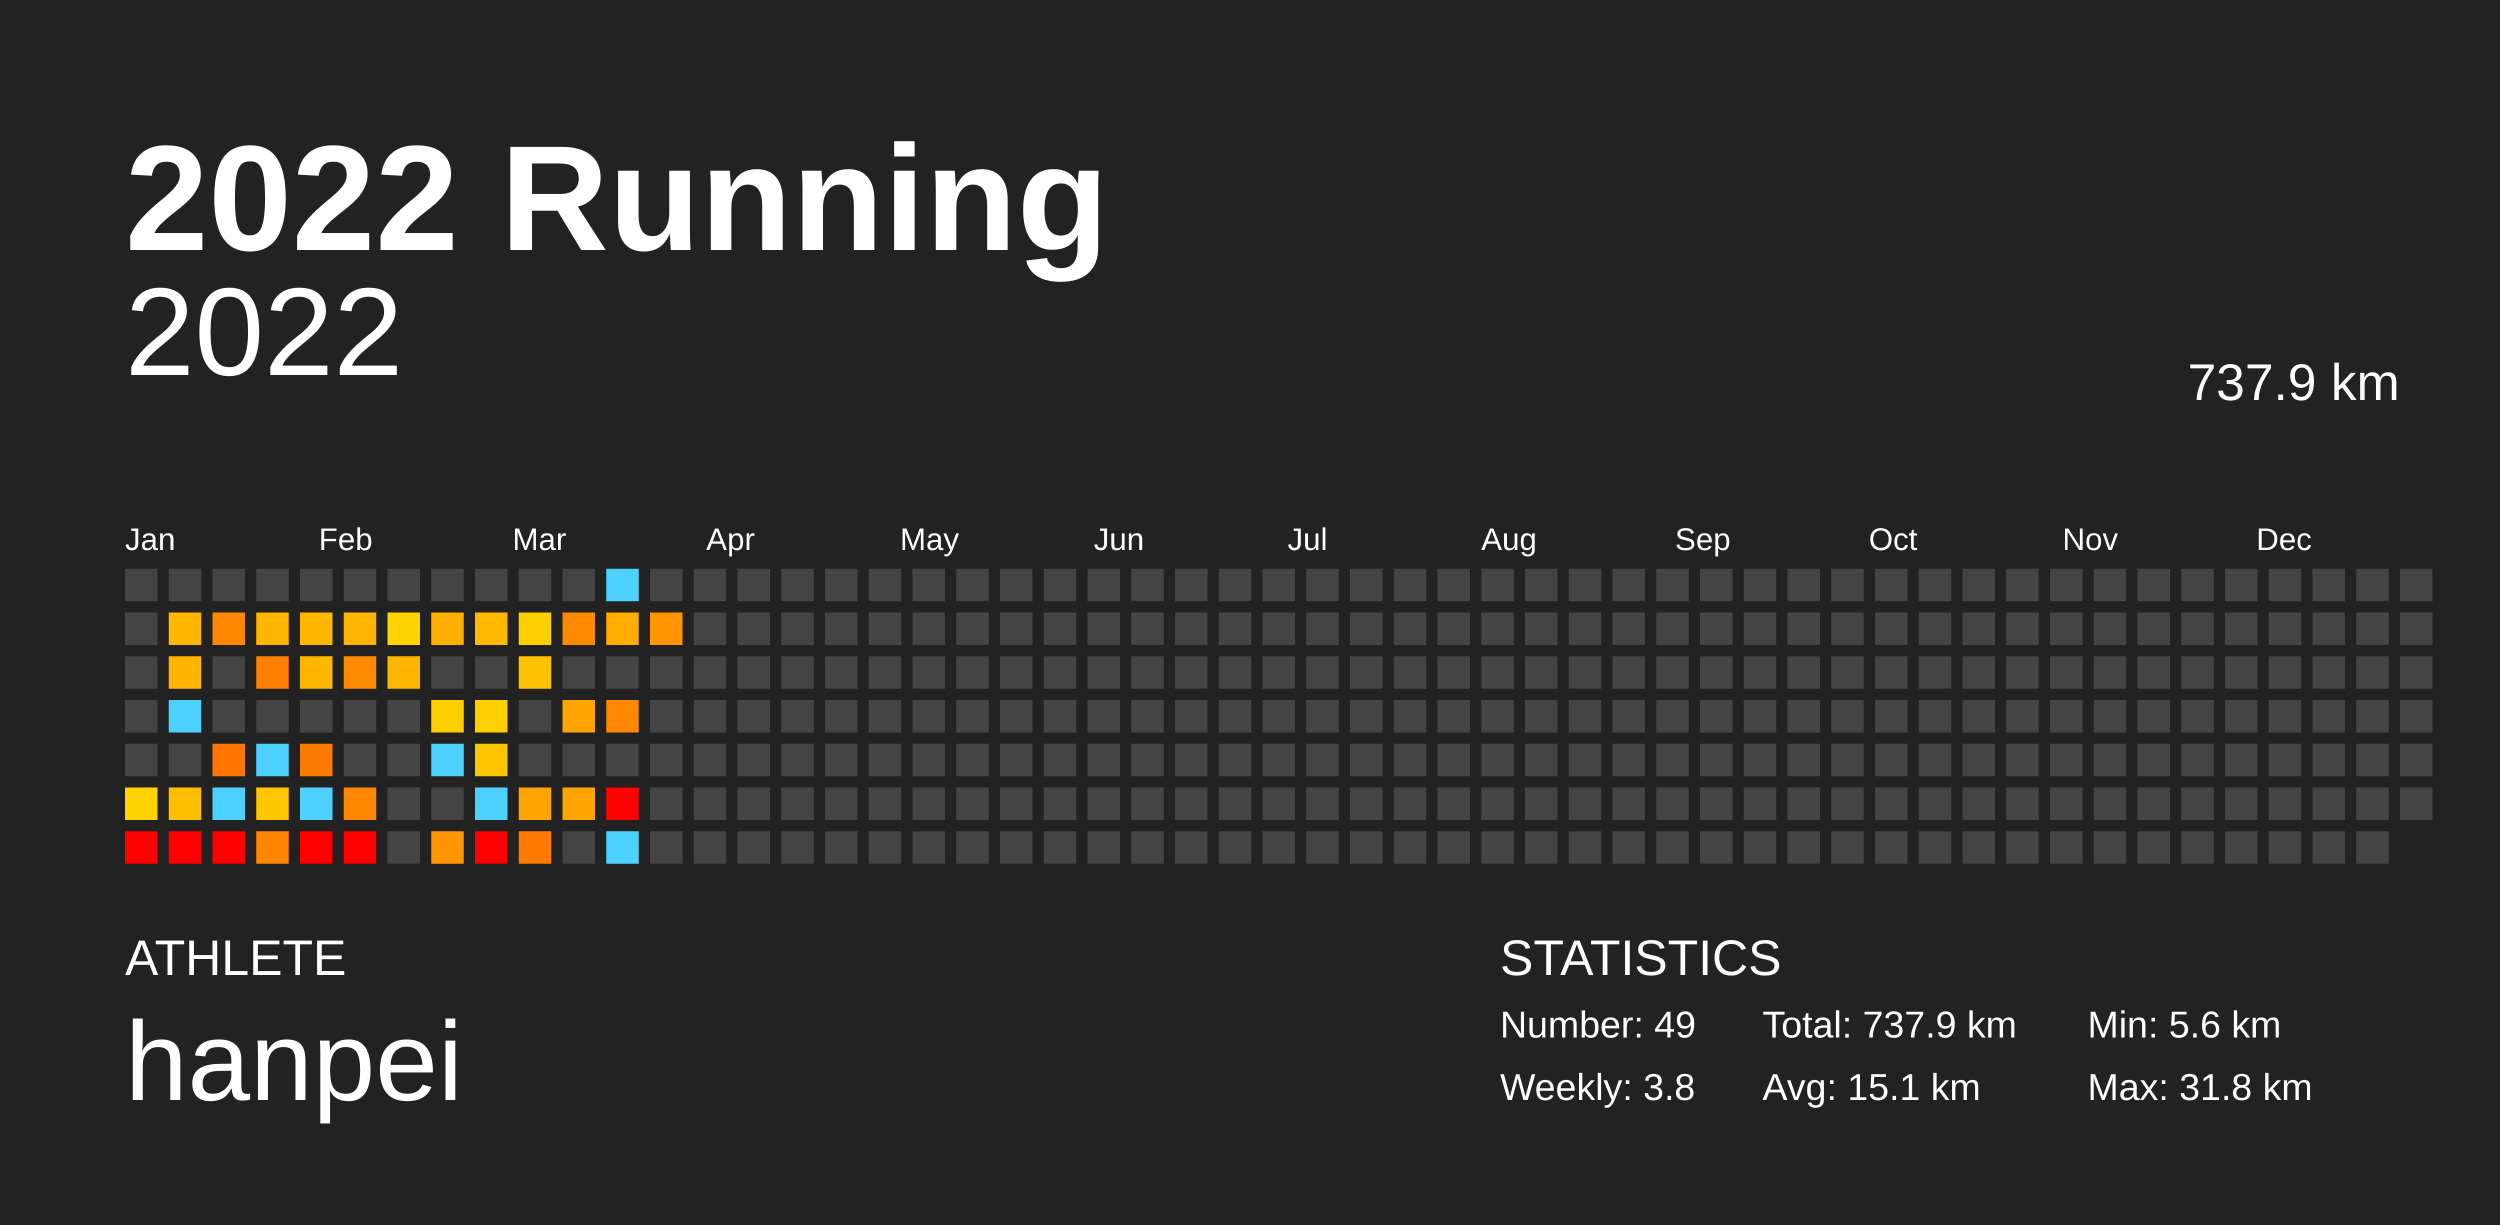
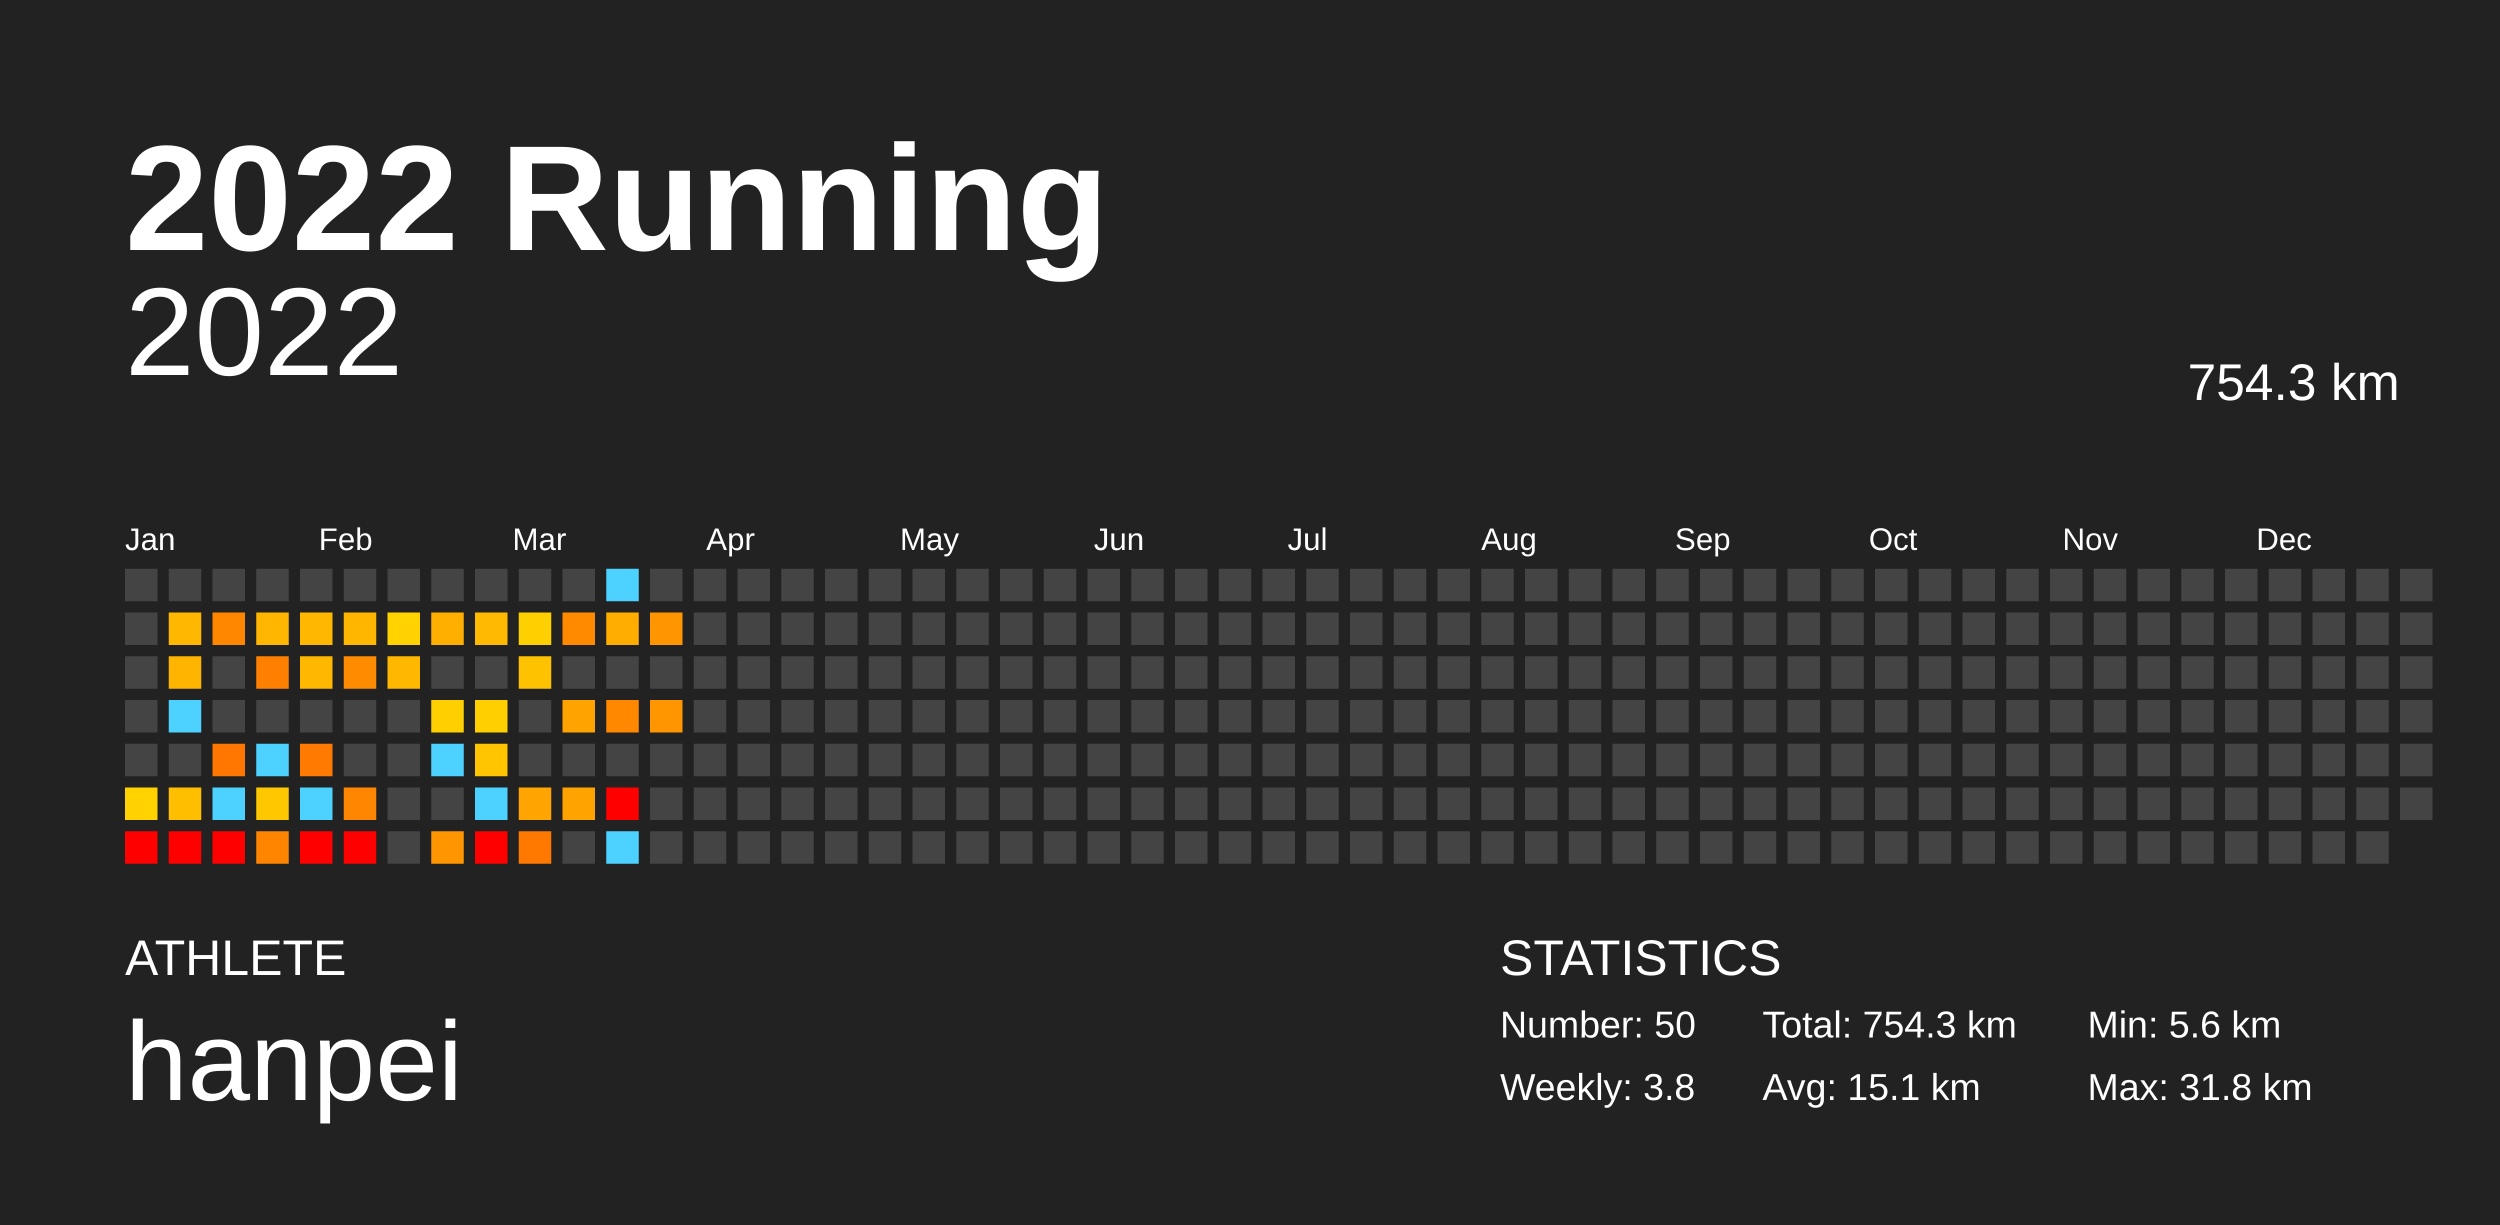
<svg xmlns="http://www.w3.org/2000/svg" baseProfile="full" height="98mm" version="1.1" viewBox="0,0,200,98" width="200mm">
  <defs />
  <rect fill="#222222" height="98" width="200" x="0" y="0" />
  <text fill="#FFFFFF" style="font-size:12px; font-family:Arial; font-weight:bold;" x="10" y="20">2022 Running</text>
  <text fill="#FFFFFF" style="font-size:4px; font-family:Arial" x="10" y="78">ATHLETE</text>
  <text fill="#FFFFFF" style="font-size:9px; font-family:Arial" x="10" y="88">hanpei</text>
  <text fill="#FFFFFF" style="font-size:4px; font-family:Arial" x="120" y="78">STATISTICS</text>
-   <text fill="#FFFFFF" style="font-size:3px; font-family:Arial" x="120" y="83">Number: 49</text>
+   <text fill="#FFFFFF" style="font-size:3px; font-family:Arial" x="120" y="83">Number: 50</text>
  <text fill="#FFFFFF" style="font-size:3px; font-family:Arial" x="120" y="88">Weekly: 3.8</text>
-   <text fill="#FFFFFF" style="font-size:3px; font-family:Arial" x="141" y="83">Total: 737.9 km</text>
+   <text fill="#FFFFFF" style="font-size:3px; font-family:Arial" x="141" y="83">Total: 754.3 km</text>
  <text fill="#FFFFFF" style="font-size:3px; font-family:Arial" x="141" y="88">Avg: 15.1 km</text>
  <text fill="#FFFFFF" style="font-size:3px; font-family:Arial" x="167" y="83">Min: 5.6 km</text>
  <text fill="#FFFFFF" style="font-size:3px; font-family:Arial" x="167" y="88">Max: 31.8 km</text>
  <text alignment-baseline="hanging" fill="#FFFFFF" style="font-size:10.0px; font-family:Arial;" x="10" y="30">2022</text>
-   <text alignment-baseline="hanging" fill="#FFFFFF" style="font-size:4.125px; font-family:Arial;" x="175" y="32">737.9 km</text>
+   <text alignment-baseline="hanging" fill="#FFFFFF" style="font-size:4.125px; font-family:Arial;" x="175" y="32">754.3 km</text>
  <text fill="#FFFFFF" style="font-size:2.5px; font-family:Arial" x="10.0" y="44">Jan</text>
  <text fill="#FFFFFF" style="font-size:2.5px; font-family:Arial" x="25.5" y="44">Feb</text>
  <text fill="#FFFFFF" style="font-size:2.5px; font-family:Arial" x="41.0" y="44">Mar</text>
  <text fill="#FFFFFF" style="font-size:2.5px; font-family:Arial" x="56.5" y="44">Apr</text>
  <text fill="#FFFFFF" style="font-size:2.5px; font-family:Arial" x="72.0" y="44">May</text>
  <text fill="#FFFFFF" style="font-size:2.5px; font-family:Arial" x="87.5" y="44">Jun</text>
  <text fill="#FFFFFF" style="font-size:2.5px; font-family:Arial" x="103.0" y="44">Jul</text>
  <text fill="#FFFFFF" style="font-size:2.5px; font-family:Arial" x="118.5" y="44">Aug</text>
  <text fill="#FFFFFF" style="font-size:2.5px; font-family:Arial" x="134.0" y="44">Sep</text>
  <text fill="#FFFFFF" style="font-size:2.5px; font-family:Arial" x="149.5" y="44">Oct</text>
  <text fill="#FFFFFF" style="font-size:2.5px; font-family:Arial" x="165.0" y="44">Nov</text>
  <text fill="#FFFFFF" style="font-size:2.5px; font-family:Arial" x="180.5" y="44">Dec</text>
  <rect fill="#444444" height="2.6" width="2.6" x="10.0" y="45.5" />
  <rect fill="#444444" height="2.6" width="2.6" x="10.0" y="49.0" />
  <rect fill="#444444" height="2.6" width="2.6" x="10.0" y="52.5" />
  <rect fill="#444444" height="2.6" width="2.6" x="10.0" y="56.0" />
  <rect fill="#444444" height="2.6" width="2.6" x="10.0" y="59.5" />
  <rect fill="#ffd200" height="2.6" width="2.6" x="10.0" y="63.0" />
  <rect fill="red" height="2.6" width="2.6" x="10.0" y="66.5" />
  <rect fill="#444444" height="2.6" width="2.6" x="13.5" y="45.5" />
  <rect fill="#ffb700" height="2.6" width="2.6" x="13.5" y="49.0" />
  <rect fill="#ffb500" height="2.6" width="2.6" x="13.5" y="52.5" />
  <rect fill="#4dd2ff" height="2.6" width="2.6" x="13.5" y="56.0" />
  <rect fill="#444444" height="2.6" width="2.6" x="13.5" y="59.5" />
  <rect fill="#ffbe00" height="2.6" width="2.6" x="13.5" y="63.0" />
  <rect fill="red" height="2.6" width="2.6" x="13.5" y="66.5" />
  <rect fill="#444444" height="2.6" width="2.6" x="17.0" y="45.5" />
  <rect fill="#ff8700" height="2.6" width="2.6" x="17.0" y="49.0" />
  <rect fill="#444444" height="2.6" width="2.6" x="17.0" y="52.5" />
  <rect fill="#444444" height="2.6" width="2.6" x="17.0" y="56.0" />
  <rect fill="#ff7600" height="2.6" width="2.6" x="17.0" y="59.5" />
  <rect fill="#4dd2ff" height="2.6" width="2.6" x="17.0" y="63.0" />
  <rect fill="red" height="2.6" width="2.6" x="17.0" y="66.5" />
  <rect fill="#444444" height="2.6" width="2.6" x="20.5" y="45.5" />
  <rect fill="#ffb600" height="2.6" width="2.6" x="20.5" y="49.0" />
  <rect fill="#ff7f00" height="2.6" width="2.6" x="20.5" y="52.5" />
  <rect fill="#444444" height="2.6" width="2.6" x="20.5" y="56.0" />
  <rect fill="#4dd2ff" height="2.6" width="2.6" x="20.5" y="59.5" />
  <rect fill="#ffc700" height="2.6" width="2.6" x="20.5" y="63.0" />
  <rect fill="#ff8400" height="2.6" width="2.6" x="20.5" y="66.5" />
  <rect fill="#444444" height="2.6" width="2.6" x="24.0" y="45.5" />
  <rect fill="#ffb700" height="2.6" width="2.6" x="24.0" y="49.0" />
  <rect fill="#ffb700" height="2.6" width="2.6" x="24.0" y="52.5" />
  <rect fill="#444444" height="2.6" width="2.6" x="24.0" y="56.0" />
  <rect fill="#ff7a00" height="2.6" width="2.6" x="24.0" y="59.5" />
  <rect fill="#4dd2ff" height="2.6" width="2.6" x="24.0" y="63.0" />
  <rect fill="red" height="2.6" width="2.6" x="24.0" y="66.5" />
  <rect fill="#444444" height="2.6" width="2.6" x="27.5" y="45.5" />
  <rect fill="#ffb600" height="2.6" width="2.6" x="27.5" y="49.0" />
  <rect fill="#ff8c00" height="2.6" width="2.6" x="27.5" y="52.5" />
  <rect fill="#444444" height="2.6" width="2.6" x="27.5" y="56.0" />
  <rect fill="#444444" height="2.6" width="2.6" x="27.5" y="59.5" />
  <rect fill="#ff8600" height="2.6" width="2.6" x="27.5" y="63.0" />
  <rect fill="red" height="2.6" width="2.6" x="27.5" y="66.5" />
  <rect fill="#444444" height="2.6" width="2.6" x="31.0" y="45.5" />
  <rect fill="#ffd200" height="2.6" width="2.6" x="31.0" y="49.0" />
  <rect fill="#ffb700" height="2.6" width="2.6" x="31.0" y="52.5" />
  <rect fill="#444444" height="2.6" width="2.6" x="31.0" y="56.0" />
  <rect fill="#444444" height="2.6" width="2.6" x="31.0" y="59.5" />
  <rect fill="#444444" height="2.6" width="2.6" x="31.0" y="63.0" />
  <rect fill="#444444" height="2.6" width="2.6" x="31.0" y="66.5" />
  <rect fill="#444444" height="2.6" width="2.6" x="34.5" y="45.5" />
  <rect fill="#ffaf00" height="2.6" width="2.6" x="34.5" y="49.0" />
  <rect fill="#444444" height="2.6" width="2.6" x="34.5" y="52.5" />
  <rect fill="#ffd000" height="2.6" width="2.6" x="34.5" y="56.0" />
  <rect fill="#4dd2ff" height="2.6" width="2.6" x="34.5" y="59.5" />
  <rect fill="#444444" height="2.6" width="2.6" x="34.5" y="63.0" />
  <rect fill="#ff9600" height="2.6" width="2.6" x="34.5" y="66.5" />
  <rect fill="#444444" height="2.6" width="2.6" x="38.0" y="45.5" />
  <rect fill="#ffb900" height="2.6" width="2.6" x="38.0" y="49.0" />
  <rect fill="#444444" height="2.6" width="2.6" x="38.0" y="52.5" />
  <rect fill="#ffcf00" height="2.6" width="2.6" x="38.0" y="56.0" />
  <rect fill="#ffc600" height="2.6" width="2.6" x="38.0" y="59.5" />
  <rect fill="#4dd2ff" height="2.6" width="2.6" x="38.0" y="63.0" />
  <rect fill="red" height="2.6" width="2.6" x="38.0" y="66.5" />
  <rect fill="#444444" height="2.6" width="2.6" x="41.5" y="45.5" />
  <rect fill="#ffd000" height="2.6" width="2.6" x="41.5" y="49.0" />
  <rect fill="#ffc200" height="2.6" width="2.6" x="41.5" y="52.5" />
  <rect fill="#444444" height="2.6" width="2.6" x="41.5" y="56.0" />
  <rect fill="#444444" height="2.6" width="2.6" x="41.5" y="59.5" />
  <rect fill="#ffa400" height="2.6" width="2.6" x="41.5" y="63.0" />
  <rect fill="#ff7900" height="2.6" width="2.6" x="41.5" y="66.5" />
  <rect fill="#444444" height="2.6" width="2.6" x="45.0" y="45.5" />
  <rect fill="#ff8a00" height="2.6" width="2.6" x="45.0" y="49.0" />
  <rect fill="#444444" height="2.6" width="2.6" x="45.0" y="52.5" />
  <rect fill="#ffa300" height="2.6" width="2.6" x="45.0" y="56.0" />
  <rect fill="#444444" height="2.6" width="2.6" x="45.0" y="59.5" />
  <rect fill="#ffa300" height="2.6" width="2.6" x="45.0" y="63.0" />
  <rect fill="#444444" height="2.6" width="2.6" x="45.0" y="66.5" />
  <rect fill="#4dd2ff" height="2.6" width="2.6" x="48.5" y="45.5" />
  <rect fill="#ffae00" height="2.6" width="2.6" x="48.5" y="49.0" />
  <rect fill="#444444" height="2.6" width="2.6" x="48.5" y="52.5" />
  <rect fill="#ff8800" height="2.6" width="2.6" x="48.5" y="56.0" />
  <rect fill="#444444" height="2.6" width="2.6" x="48.5" y="59.5" />
  <rect fill="red" height="2.6" width="2.6" x="48.5" y="63.0" />
  <rect fill="#4dd2ff" height="2.6" width="2.6" x="48.5" y="66.5" />
  <rect fill="#444444" height="2.6" width="2.6" x="52.0" y="45.5" />
  <rect fill="#ff9500" height="2.6" width="2.6" x="52.0" y="49.0" />
  <rect fill="#444444" height="2.6" width="2.6" x="52.0" y="52.5" />
-   <rect fill="#444444" height="2.6" width="2.6" x="52.0" y="56.0" />
+   <rect fill="#ff9600" height="2.6" width="2.6" x="52.0" y="56.0" />
  <rect fill="#444444" height="2.6" width="2.6" x="52.0" y="59.5" />
  <rect fill="#444444" height="2.6" width="2.6" x="52.0" y="63.0" />
  <rect fill="#444444" height="2.6" width="2.6" x="52.0" y="66.5" />
  <rect fill="#444444" height="2.6" width="2.6" x="55.5" y="45.5" />
  <rect fill="#444444" height="2.6" width="2.6" x="55.5" y="49.0" />
  <rect fill="#444444" height="2.6" width="2.6" x="55.5" y="52.5" />
  <rect fill="#444444" height="2.6" width="2.6" x="55.5" y="56.0" />
  <rect fill="#444444" height="2.6" width="2.6" x="55.5" y="59.5" />
  <rect fill="#444444" height="2.6" width="2.6" x="55.5" y="63.0" />
  <rect fill="#444444" height="2.6" width="2.6" x="55.5" y="66.5" />
  <rect fill="#444444" height="2.6" width="2.6" x="59.0" y="45.5" />
  <rect fill="#444444" height="2.6" width="2.6" x="59.0" y="49.0" />
  <rect fill="#444444" height="2.6" width="2.6" x="59.0" y="52.5" />
  <rect fill="#444444" height="2.6" width="2.6" x="59.0" y="56.0" />
  <rect fill="#444444" height="2.6" width="2.6" x="59.0" y="59.5" />
  <rect fill="#444444" height="2.6" width="2.6" x="59.0" y="63.0" />
  <rect fill="#444444" height="2.6" width="2.6" x="59.0" y="66.5" />
  <rect fill="#444444" height="2.6" width="2.6" x="62.5" y="45.5" />
  <rect fill="#444444" height="2.6" width="2.6" x="62.5" y="49.0" />
  <rect fill="#444444" height="2.6" width="2.6" x="62.5" y="52.5" />
  <rect fill="#444444" height="2.6" width="2.6" x="62.5" y="56.0" />
  <rect fill="#444444" height="2.6" width="2.6" x="62.5" y="59.5" />
  <rect fill="#444444" height="2.6" width="2.6" x="62.5" y="63.0" />
  <rect fill="#444444" height="2.6" width="2.6" x="62.5" y="66.5" />
  <rect fill="#444444" height="2.6" width="2.6" x="66.0" y="45.5" />
  <rect fill="#444444" height="2.6" width="2.6" x="66.0" y="49.0" />
  <rect fill="#444444" height="2.6" width="2.6" x="66.0" y="52.5" />
  <rect fill="#444444" height="2.6" width="2.6" x="66.0" y="56.0" />
  <rect fill="#444444" height="2.6" width="2.6" x="66.0" y="59.5" />
  <rect fill="#444444" height="2.6" width="2.6" x="66.0" y="63.0" />
  <rect fill="#444444" height="2.6" width="2.6" x="66.0" y="66.5" />
  <rect fill="#444444" height="2.6" width="2.6" x="69.5" y="45.5" />
  <rect fill="#444444" height="2.6" width="2.6" x="69.5" y="49.0" />
  <rect fill="#444444" height="2.6" width="2.6" x="69.5" y="52.5" />
  <rect fill="#444444" height="2.6" width="2.6" x="69.5" y="56.0" />
  <rect fill="#444444" height="2.6" width="2.6" x="69.5" y="59.5" />
  <rect fill="#444444" height="2.6" width="2.6" x="69.5" y="63.0" />
  <rect fill="#444444" height="2.6" width="2.6" x="69.5" y="66.5" />
  <rect fill="#444444" height="2.6" width="2.6" x="73.0" y="45.5" />
  <rect fill="#444444" height="2.6" width="2.6" x="73.0" y="49.0" />
  <rect fill="#444444" height="2.6" width="2.6" x="73.0" y="52.5" />
  <rect fill="#444444" height="2.6" width="2.6" x="73.0" y="56.0" />
  <rect fill="#444444" height="2.6" width="2.6" x="73.0" y="59.5" />
  <rect fill="#444444" height="2.6" width="2.6" x="73.0" y="63.0" />
  <rect fill="#444444" height="2.6" width="2.6" x="73.0" y="66.5" />
  <rect fill="#444444" height="2.6" width="2.6" x="76.5" y="45.5" />
  <rect fill="#444444" height="2.6" width="2.6" x="76.5" y="49.0" />
  <rect fill="#444444" height="2.6" width="2.6" x="76.5" y="52.5" />
  <rect fill="#444444" height="2.6" width="2.6" x="76.5" y="56.0" />
  <rect fill="#444444" height="2.6" width="2.6" x="76.5" y="59.5" />
  <rect fill="#444444" height="2.6" width="2.6" x="76.5" y="63.0" />
  <rect fill="#444444" height="2.6" width="2.6" x="76.5" y="66.5" />
  <rect fill="#444444" height="2.6" width="2.6" x="80.0" y="45.5" />
  <rect fill="#444444" height="2.6" width="2.6" x="80.0" y="49.0" />
  <rect fill="#444444" height="2.6" width="2.6" x="80.0" y="52.5" />
  <rect fill="#444444" height="2.6" width="2.6" x="80.0" y="56.0" />
  <rect fill="#444444" height="2.6" width="2.6" x="80.0" y="59.5" />
  <rect fill="#444444" height="2.6" width="2.6" x="80.0" y="63.0" />
  <rect fill="#444444" height="2.6" width="2.6" x="80.0" y="66.5" />
  <rect fill="#444444" height="2.6" width="2.6" x="83.5" y="45.5" />
  <rect fill="#444444" height="2.6" width="2.6" x="83.5" y="49.0" />
  <rect fill="#444444" height="2.6" width="2.6" x="83.5" y="52.5" />
  <rect fill="#444444" height="2.6" width="2.6" x="83.5" y="56.0" />
  <rect fill="#444444" height="2.6" width="2.6" x="83.5" y="59.5" />
  <rect fill="#444444" height="2.6" width="2.6" x="83.5" y="63.0" />
  <rect fill="#444444" height="2.6" width="2.6" x="83.5" y="66.5" />
  <rect fill="#444444" height="2.6" width="2.6" x="87.0" y="45.5" />
  <rect fill="#444444" height="2.6" width="2.6" x="87.0" y="49.0" />
  <rect fill="#444444" height="2.6" width="2.6" x="87.0" y="52.5" />
  <rect fill="#444444" height="2.6" width="2.6" x="87.0" y="56.0" />
  <rect fill="#444444" height="2.6" width="2.6" x="87.0" y="59.5" />
  <rect fill="#444444" height="2.6" width="2.6" x="87.0" y="63.0" />
  <rect fill="#444444" height="2.6" width="2.6" x="87.0" y="66.5" />
  <rect fill="#444444" height="2.6" width="2.6" x="90.5" y="45.5" />
  <rect fill="#444444" height="2.6" width="2.6" x="90.5" y="49.0" />
  <rect fill="#444444" height="2.6" width="2.6" x="90.5" y="52.5" />
  <rect fill="#444444" height="2.6" width="2.6" x="90.5" y="56.0" />
  <rect fill="#444444" height="2.6" width="2.6" x="90.5" y="59.5" />
  <rect fill="#444444" height="2.6" width="2.6" x="90.5" y="63.0" />
  <rect fill="#444444" height="2.6" width="2.6" x="90.5" y="66.5" />
  <rect fill="#444444" height="2.6" width="2.6" x="94.0" y="45.5" />
  <rect fill="#444444" height="2.6" width="2.6" x="94.0" y="49.0" />
  <rect fill="#444444" height="2.6" width="2.6" x="94.0" y="52.5" />
  <rect fill="#444444" height="2.6" width="2.6" x="94.0" y="56.0" />
  <rect fill="#444444" height="2.6" width="2.6" x="94.0" y="59.5" />
  <rect fill="#444444" height="2.6" width="2.6" x="94.0" y="63.0" />
  <rect fill="#444444" height="2.6" width="2.6" x="94.0" y="66.5" />
  <rect fill="#444444" height="2.6" width="2.6" x="97.5" y="45.5" />
  <rect fill="#444444" height="2.6" width="2.6" x="97.5" y="49.0" />
  <rect fill="#444444" height="2.6" width="2.6" x="97.5" y="52.5" />
  <rect fill="#444444" height="2.6" width="2.6" x="97.5" y="56.0" />
  <rect fill="#444444" height="2.6" width="2.6" x="97.5" y="59.5" />
  <rect fill="#444444" height="2.6" width="2.6" x="97.5" y="63.0" />
  <rect fill="#444444" height="2.6" width="2.6" x="97.5" y="66.5" />
  <rect fill="#444444" height="2.6" width="2.6" x="101.0" y="45.5" />
  <rect fill="#444444" height="2.6" width="2.6" x="101.0" y="49.0" />
  <rect fill="#444444" height="2.6" width="2.6" x="101.0" y="52.5" />
  <rect fill="#444444" height="2.6" width="2.6" x="101.0" y="56.0" />
  <rect fill="#444444" height="2.6" width="2.6" x="101.0" y="59.5" />
  <rect fill="#444444" height="2.6" width="2.6" x="101.0" y="63.0" />
  <rect fill="#444444" height="2.6" width="2.6" x="101.0" y="66.5" />
  <rect fill="#444444" height="2.6" width="2.6" x="104.5" y="45.5" />
  <rect fill="#444444" height="2.6" width="2.6" x="104.5" y="49.0" />
  <rect fill="#444444" height="2.6" width="2.6" x="104.5" y="52.5" />
  <rect fill="#444444" height="2.6" width="2.6" x="104.5" y="56.0" />
  <rect fill="#444444" height="2.6" width="2.6" x="104.5" y="59.5" />
  <rect fill="#444444" height="2.6" width="2.6" x="104.5" y="63.0" />
  <rect fill="#444444" height="2.6" width="2.6" x="104.5" y="66.5" />
  <rect fill="#444444" height="2.6" width="2.6" x="108.0" y="45.5" />
  <rect fill="#444444" height="2.6" width="2.6" x="108.0" y="49.0" />
  <rect fill="#444444" height="2.6" width="2.6" x="108.0" y="52.5" />
  <rect fill="#444444" height="2.6" width="2.6" x="108.0" y="56.0" />
  <rect fill="#444444" height="2.6" width="2.6" x="108.0" y="59.5" />
  <rect fill="#444444" height="2.6" width="2.6" x="108.0" y="63.0" />
  <rect fill="#444444" height="2.6" width="2.6" x="108.0" y="66.5" />
  <rect fill="#444444" height="2.6" width="2.6" x="111.5" y="45.5" />
  <rect fill="#444444" height="2.6" width="2.6" x="111.5" y="49.0" />
  <rect fill="#444444" height="2.6" width="2.6" x="111.5" y="52.5" />
  <rect fill="#444444" height="2.6" width="2.6" x="111.5" y="56.0" />
  <rect fill="#444444" height="2.6" width="2.6" x="111.5" y="59.5" />
  <rect fill="#444444" height="2.6" width="2.6" x="111.5" y="63.0" />
  <rect fill="#444444" height="2.6" width="2.6" x="111.5" y="66.5" />
  <rect fill="#444444" height="2.6" width="2.6" x="115.0" y="45.5" />
  <rect fill="#444444" height="2.6" width="2.6" x="115.0" y="49.0" />
  <rect fill="#444444" height="2.6" width="2.6" x="115.0" y="52.5" />
  <rect fill="#444444" height="2.6" width="2.6" x="115.0" y="56.0" />
  <rect fill="#444444" height="2.6" width="2.6" x="115.0" y="59.5" />
  <rect fill="#444444" height="2.6" width="2.6" x="115.0" y="63.0" />
  <rect fill="#444444" height="2.6" width="2.6" x="115.0" y="66.5" />
  <rect fill="#444444" height="2.6" width="2.6" x="118.5" y="45.5" />
  <rect fill="#444444" height="2.6" width="2.6" x="118.5" y="49.0" />
  <rect fill="#444444" height="2.6" width="2.6" x="118.5" y="52.5" />
  <rect fill="#444444" height="2.6" width="2.6" x="118.5" y="56.0" />
  <rect fill="#444444" height="2.6" width="2.6" x="118.5" y="59.5" />
  <rect fill="#444444" height="2.6" width="2.6" x="118.5" y="63.0" />
  <rect fill="#444444" height="2.6" width="2.6" x="118.5" y="66.5" />
  <rect fill="#444444" height="2.6" width="2.6" x="122.0" y="45.5" />
  <rect fill="#444444" height="2.6" width="2.6" x="122.0" y="49.0" />
  <rect fill="#444444" height="2.6" width="2.6" x="122.0" y="52.5" />
  <rect fill="#444444" height="2.6" width="2.6" x="122.0" y="56.0" />
  <rect fill="#444444" height="2.6" width="2.6" x="122.0" y="59.5" />
  <rect fill="#444444" height="2.6" width="2.6" x="122.0" y="63.0" />
  <rect fill="#444444" height="2.6" width="2.6" x="122.0" y="66.5" />
  <rect fill="#444444" height="2.6" width="2.6" x="125.5" y="45.5" />
  <rect fill="#444444" height="2.6" width="2.6" x="125.5" y="49.0" />
  <rect fill="#444444" height="2.6" width="2.6" x="125.5" y="52.5" />
  <rect fill="#444444" height="2.6" width="2.6" x="125.5" y="56.0" />
  <rect fill="#444444" height="2.6" width="2.6" x="125.5" y="59.5" />
  <rect fill="#444444" height="2.6" width="2.6" x="125.5" y="63.0" />
  <rect fill="#444444" height="2.6" width="2.6" x="125.5" y="66.5" />
  <rect fill="#444444" height="2.6" width="2.6" x="129.0" y="45.5" />
  <rect fill="#444444" height="2.6" width="2.6" x="129.0" y="49.0" />
  <rect fill="#444444" height="2.6" width="2.6" x="129.0" y="52.5" />
  <rect fill="#444444" height="2.6" width="2.6" x="129.0" y="56.0" />
  <rect fill="#444444" height="2.6" width="2.6" x="129.0" y="59.5" />
  <rect fill="#444444" height="2.6" width="2.6" x="129.0" y="63.0" />
  <rect fill="#444444" height="2.6" width="2.6" x="129.0" y="66.5" />
  <rect fill="#444444" height="2.6" width="2.6" x="132.5" y="45.5" />
  <rect fill="#444444" height="2.6" width="2.6" x="132.5" y="49.0" />
  <rect fill="#444444" height="2.6" width="2.6" x="132.5" y="52.5" />
  <rect fill="#444444" height="2.6" width="2.6" x="132.5" y="56.0" />
  <rect fill="#444444" height="2.6" width="2.6" x="132.5" y="59.5" />
  <rect fill="#444444" height="2.6" width="2.6" x="132.5" y="63.0" />
  <rect fill="#444444" height="2.6" width="2.6" x="132.5" y="66.5" />
  <rect fill="#444444" height="2.6" width="2.6" x="136.0" y="45.5" />
  <rect fill="#444444" height="2.6" width="2.6" x="136.0" y="49.0" />
  <rect fill="#444444" height="2.6" width="2.6" x="136.0" y="52.5" />
  <rect fill="#444444" height="2.6" width="2.6" x="136.0" y="56.0" />
  <rect fill="#444444" height="2.6" width="2.6" x="136.0" y="59.5" />
  <rect fill="#444444" height="2.6" width="2.6" x="136.0" y="63.0" />
  <rect fill="#444444" height="2.6" width="2.6" x="136.0" y="66.5" />
  <rect fill="#444444" height="2.6" width="2.6" x="139.5" y="45.5" />
  <rect fill="#444444" height="2.6" width="2.6" x="139.5" y="49.0" />
  <rect fill="#444444" height="2.6" width="2.6" x="139.5" y="52.5" />
  <rect fill="#444444" height="2.6" width="2.6" x="139.5" y="56.0" />
  <rect fill="#444444" height="2.6" width="2.6" x="139.5" y="59.5" />
  <rect fill="#444444" height="2.6" width="2.6" x="139.5" y="63.0" />
  <rect fill="#444444" height="2.6" width="2.6" x="139.5" y="66.5" />
  <rect fill="#444444" height="2.6" width="2.6" x="143.0" y="45.5" />
  <rect fill="#444444" height="2.6" width="2.6" x="143.0" y="49.0" />
  <rect fill="#444444" height="2.6" width="2.6" x="143.0" y="52.5" />
  <rect fill="#444444" height="2.6" width="2.6" x="143.0" y="56.0" />
  <rect fill="#444444" height="2.6" width="2.6" x="143.0" y="59.5" />
  <rect fill="#444444" height="2.6" width="2.6" x="143.0" y="63.0" />
  <rect fill="#444444" height="2.6" width="2.6" x="143.0" y="66.5" />
  <rect fill="#444444" height="2.6" width="2.6" x="146.5" y="45.5" />
  <rect fill="#444444" height="2.6" width="2.6" x="146.5" y="49.0" />
  <rect fill="#444444" height="2.6" width="2.6" x="146.5" y="52.5" />
  <rect fill="#444444" height="2.6" width="2.6" x="146.5" y="56.0" />
  <rect fill="#444444" height="2.6" width="2.6" x="146.5" y="59.5" />
  <rect fill="#444444" height="2.6" width="2.6" x="146.5" y="63.0" />
  <rect fill="#444444" height="2.6" width="2.6" x="146.5" y="66.5" />
  <rect fill="#444444" height="2.6" width="2.6" x="150.0" y="45.5" />
  <rect fill="#444444" height="2.6" width="2.6" x="150.0" y="49.0" />
  <rect fill="#444444" height="2.6" width="2.6" x="150.0" y="52.5" />
  <rect fill="#444444" height="2.6" width="2.6" x="150.0" y="56.0" />
  <rect fill="#444444" height="2.6" width="2.6" x="150.0" y="59.5" />
  <rect fill="#444444" height="2.6" width="2.6" x="150.0" y="63.0" />
  <rect fill="#444444" height="2.6" width="2.6" x="150.0" y="66.5" />
  <rect fill="#444444" height="2.6" width="2.6" x="153.5" y="45.5" />
  <rect fill="#444444" height="2.6" width="2.6" x="153.5" y="49.0" />
  <rect fill="#444444" height="2.6" width="2.6" x="153.5" y="52.5" />
  <rect fill="#444444" height="2.6" width="2.6" x="153.5" y="56.0" />
  <rect fill="#444444" height="2.6" width="2.6" x="153.5" y="59.5" />
  <rect fill="#444444" height="2.6" width="2.6" x="153.5" y="63.0" />
  <rect fill="#444444" height="2.6" width="2.6" x="153.5" y="66.5" />
  <rect fill="#444444" height="2.6" width="2.6" x="157.0" y="45.5" />
  <rect fill="#444444" height="2.6" width="2.6" x="157.0" y="49.0" />
  <rect fill="#444444" height="2.6" width="2.6" x="157.0" y="52.5" />
  <rect fill="#444444" height="2.6" width="2.6" x="157.0" y="56.0" />
  <rect fill="#444444" height="2.6" width="2.6" x="157.0" y="59.5" />
  <rect fill="#444444" height="2.6" width="2.6" x="157.0" y="63.0" />
  <rect fill="#444444" height="2.6" width="2.6" x="157.0" y="66.5" />
  <rect fill="#444444" height="2.6" width="2.6" x="160.5" y="45.5" />
  <rect fill="#444444" height="2.6" width="2.6" x="160.5" y="49.0" />
  <rect fill="#444444" height="2.6" width="2.6" x="160.5" y="52.5" />
  <rect fill="#444444" height="2.6" width="2.6" x="160.5" y="56.0" />
  <rect fill="#444444" height="2.6" width="2.6" x="160.5" y="59.5" />
  <rect fill="#444444" height="2.6" width="2.6" x="160.5" y="63.0" />
  <rect fill="#444444" height="2.6" width="2.6" x="160.5" y="66.5" />
  <rect fill="#444444" height="2.6" width="2.6" x="164.0" y="45.5" />
  <rect fill="#444444" height="2.6" width="2.6" x="164.0" y="49.0" />
  <rect fill="#444444" height="2.6" width="2.6" x="164.0" y="52.5" />
  <rect fill="#444444" height="2.6" width="2.6" x="164.0" y="56.0" />
  <rect fill="#444444" height="2.6" width="2.6" x="164.0" y="59.5" />
  <rect fill="#444444" height="2.6" width="2.6" x="164.0" y="63.0" />
  <rect fill="#444444" height="2.6" width="2.6" x="164.0" y="66.5" />
  <rect fill="#444444" height="2.6" width="2.6" x="167.5" y="45.5" />
  <rect fill="#444444" height="2.6" width="2.6" x="167.5" y="49.0" />
  <rect fill="#444444" height="2.6" width="2.6" x="167.5" y="52.5" />
  <rect fill="#444444" height="2.6" width="2.6" x="167.5" y="56.0" />
  <rect fill="#444444" height="2.6" width="2.6" x="167.5" y="59.5" />
  <rect fill="#444444" height="2.6" width="2.6" x="167.5" y="63.0" />
  <rect fill="#444444" height="2.6" width="2.6" x="167.5" y="66.5" />
  <rect fill="#444444" height="2.6" width="2.6" x="171.0" y="45.5" />
  <rect fill="#444444" height="2.6" width="2.6" x="171.0" y="49.0" />
  <rect fill="#444444" height="2.6" width="2.6" x="171.0" y="52.5" />
  <rect fill="#444444" height="2.6" width="2.6" x="171.0" y="56.0" />
  <rect fill="#444444" height="2.6" width="2.6" x="171.0" y="59.5" />
  <rect fill="#444444" height="2.6" width="2.6" x="171.0" y="63.0" />
  <rect fill="#444444" height="2.6" width="2.6" x="171.0" y="66.5" />
  <rect fill="#444444" height="2.6" width="2.6" x="174.5" y="45.5" />
  <rect fill="#444444" height="2.6" width="2.6" x="174.5" y="49.0" />
  <rect fill="#444444" height="2.6" width="2.6" x="174.5" y="52.5" />
  <rect fill="#444444" height="2.6" width="2.6" x="174.5" y="56.0" />
  <rect fill="#444444" height="2.6" width="2.6" x="174.5" y="59.5" />
  <rect fill="#444444" height="2.6" width="2.6" x="174.5" y="63.0" />
  <rect fill="#444444" height="2.6" width="2.6" x="174.5" y="66.5" />
  <rect fill="#444444" height="2.6" width="2.6" x="178.0" y="45.5" />
  <rect fill="#444444" height="2.6" width="2.6" x="178.0" y="49.0" />
  <rect fill="#444444" height="2.6" width="2.6" x="178.0" y="52.5" />
  <rect fill="#444444" height="2.6" width="2.6" x="178.0" y="56.0" />
  <rect fill="#444444" height="2.6" width="2.6" x="178.0" y="59.5" />
  <rect fill="#444444" height="2.6" width="2.6" x="178.0" y="63.0" />
  <rect fill="#444444" height="2.6" width="2.6" x="178.0" y="66.5" />
  <rect fill="#444444" height="2.6" width="2.6" x="181.5" y="45.5" />
  <rect fill="#444444" height="2.6" width="2.6" x="181.5" y="49.0" />
  <rect fill="#444444" height="2.6" width="2.6" x="181.5" y="52.5" />
  <rect fill="#444444" height="2.6" width="2.6" x="181.5" y="56.0" />
  <rect fill="#444444" height="2.6" width="2.6" x="181.5" y="59.5" />
  <rect fill="#444444" height="2.6" width="2.6" x="181.5" y="63.0" />
  <rect fill="#444444" height="2.6" width="2.6" x="181.5" y="66.5" />
  <rect fill="#444444" height="2.6" width="2.6" x="185.0" y="45.5" />
  <rect fill="#444444" height="2.6" width="2.6" x="185.0" y="49.0" />
  <rect fill="#444444" height="2.6" width="2.6" x="185.0" y="52.5" />
  <rect fill="#444444" height="2.6" width="2.6" x="185.0" y="56.0" />
  <rect fill="#444444" height="2.6" width="2.6" x="185.0" y="59.5" />
  <rect fill="#444444" height="2.6" width="2.6" x="185.0" y="63.0" />
  <rect fill="#444444" height="2.6" width="2.6" x="185.0" y="66.5" />
  <rect fill="#444444" height="2.6" width="2.6" x="188.5" y="45.5" />
  <rect fill="#444444" height="2.6" width="2.6" x="188.5" y="49.0" />
  <rect fill="#444444" height="2.6" width="2.6" x="188.5" y="52.5" />
  <rect fill="#444444" height="2.6" width="2.6" x="188.5" y="56.0" />
  <rect fill="#444444" height="2.6" width="2.6" x="188.5" y="59.5" />
  <rect fill="#444444" height="2.6" width="2.6" x="188.5" y="63.0" />
  <rect fill="#444444" height="2.6" width="2.6" x="188.5" y="66.5" />
  <rect fill="#444444" height="2.6" width="2.6" x="192.0" y="45.5" />
  <rect fill="#444444" height="2.6" width="2.6" x="192.0" y="49.0" />
  <rect fill="#444444" height="2.6" width="2.6" x="192.0" y="52.5" />
  <rect fill="#444444" height="2.6" width="2.6" x="192.0" y="56.0" />
  <rect fill="#444444" height="2.6" width="2.6" x="192.0" y="59.5" />
  <rect fill="#444444" height="2.6" width="2.6" x="192.0" y="63.0" />
</svg>
